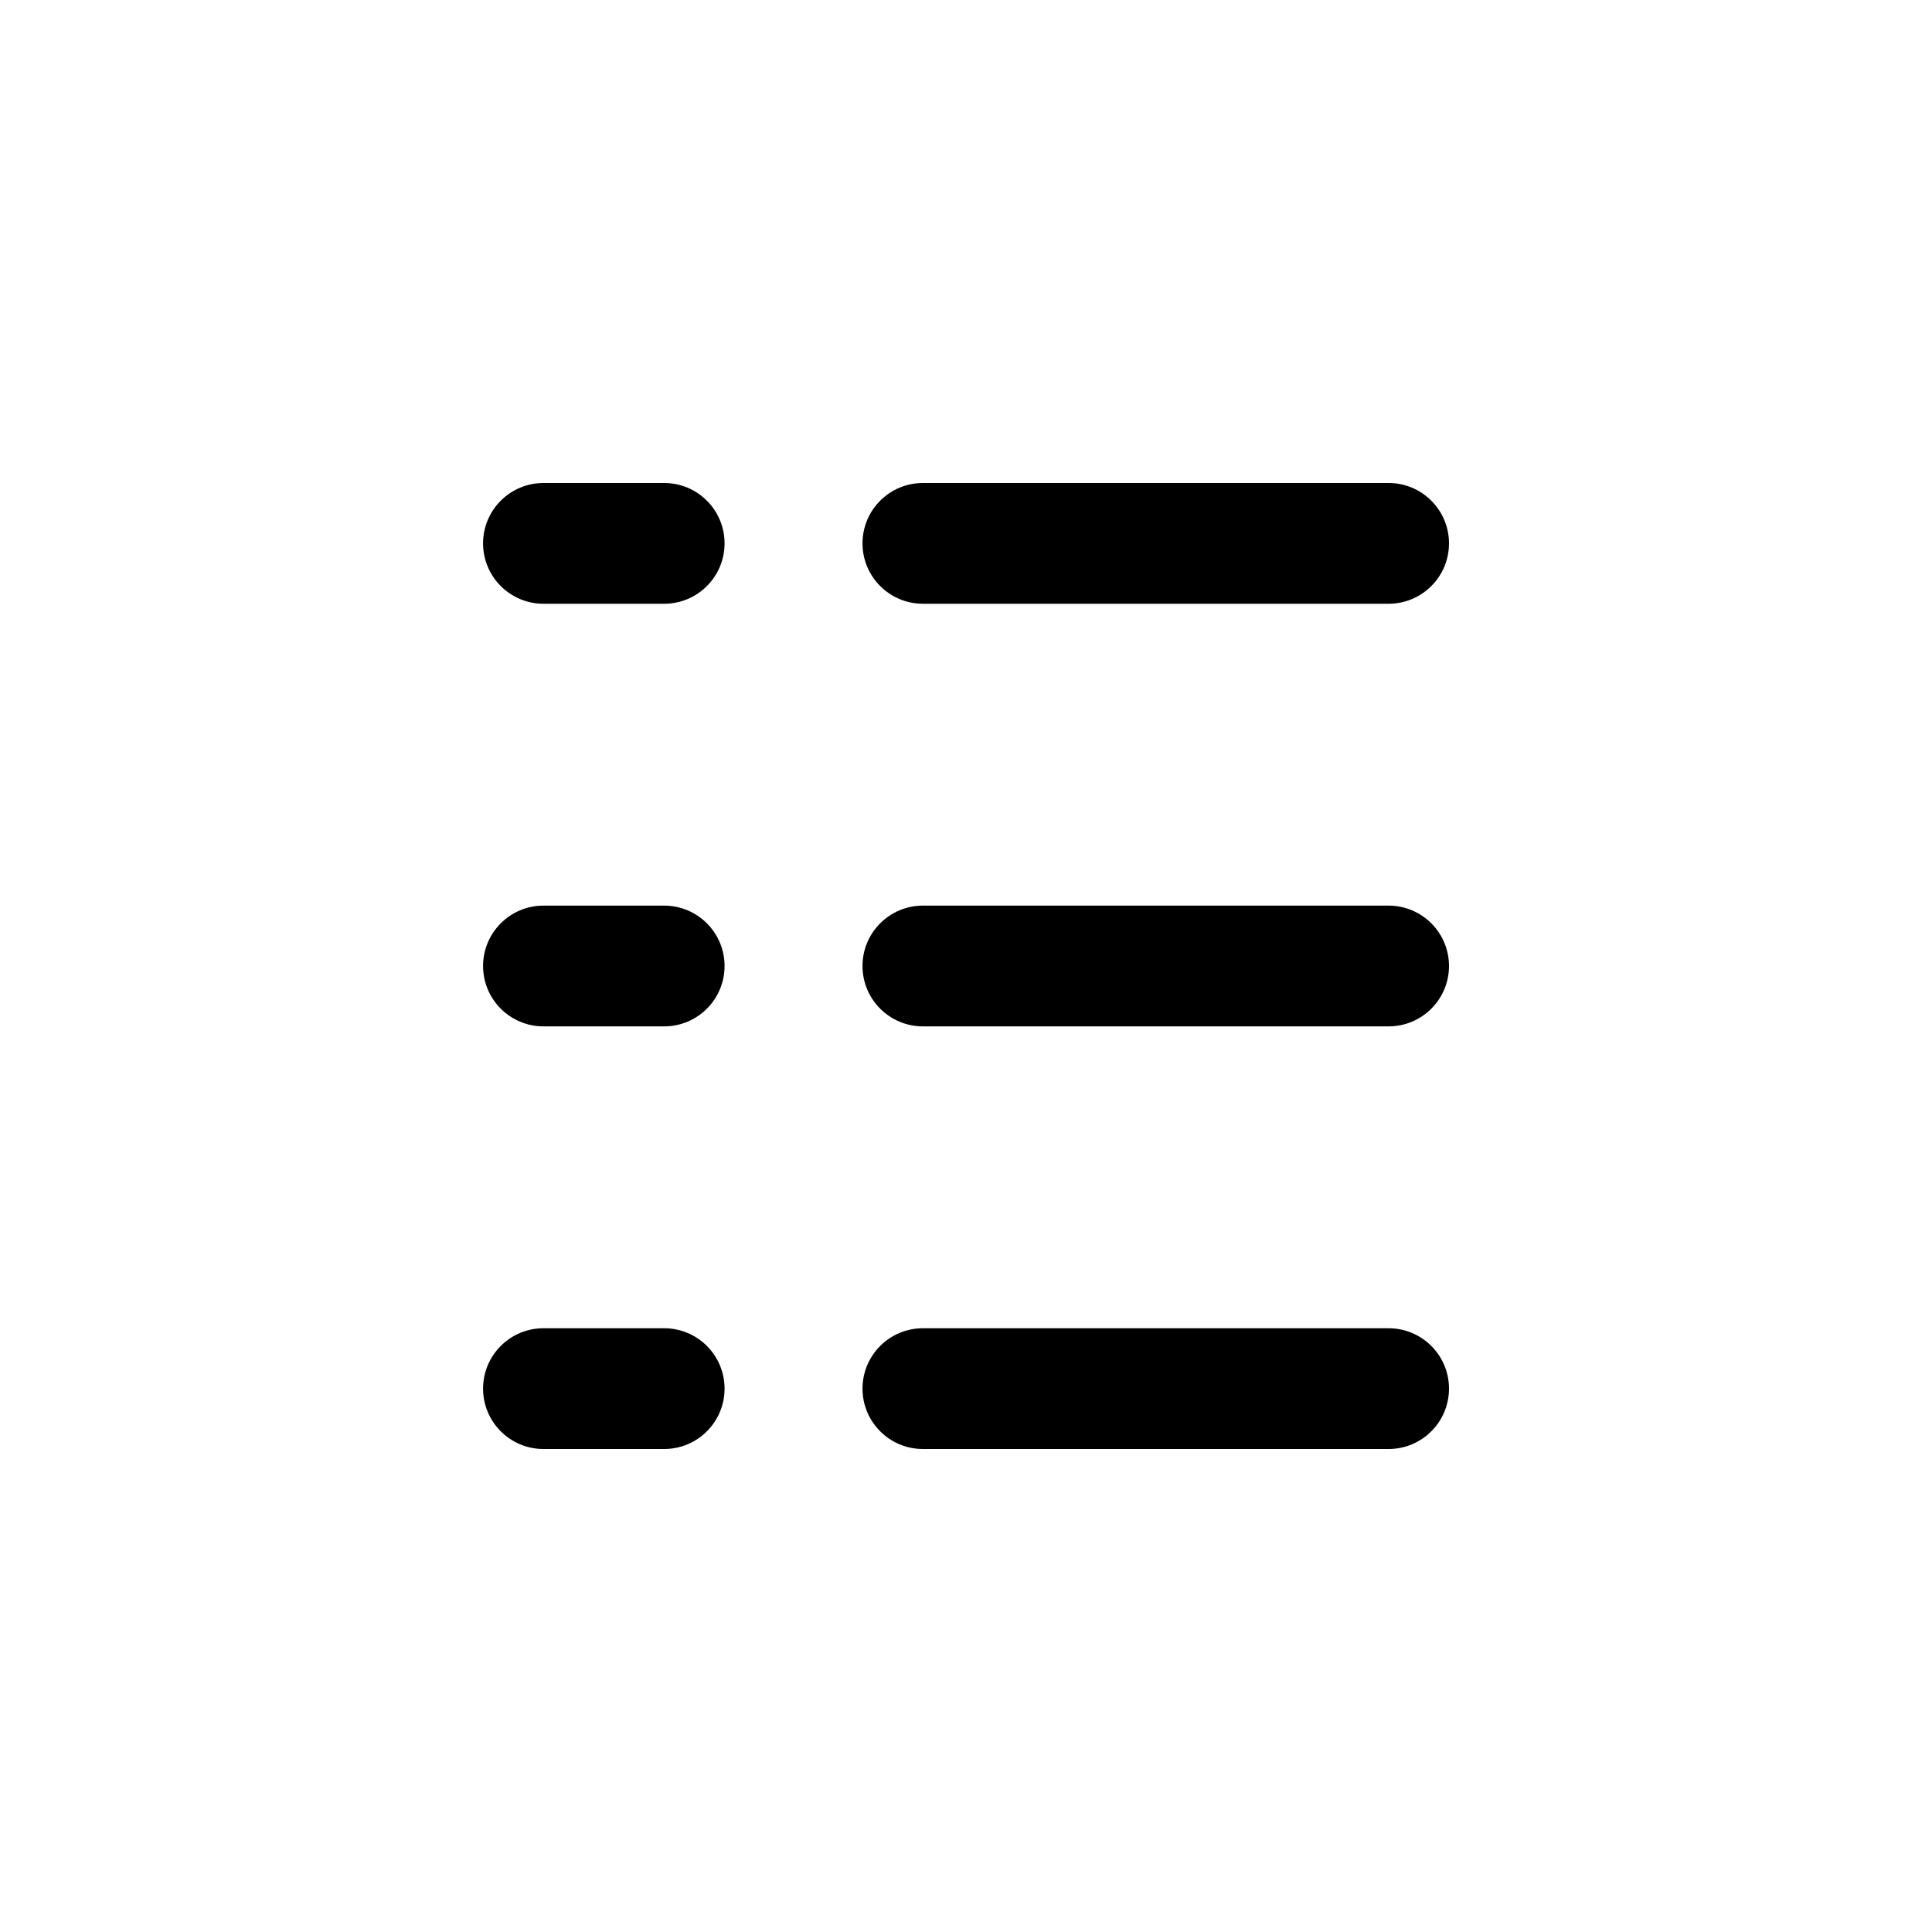
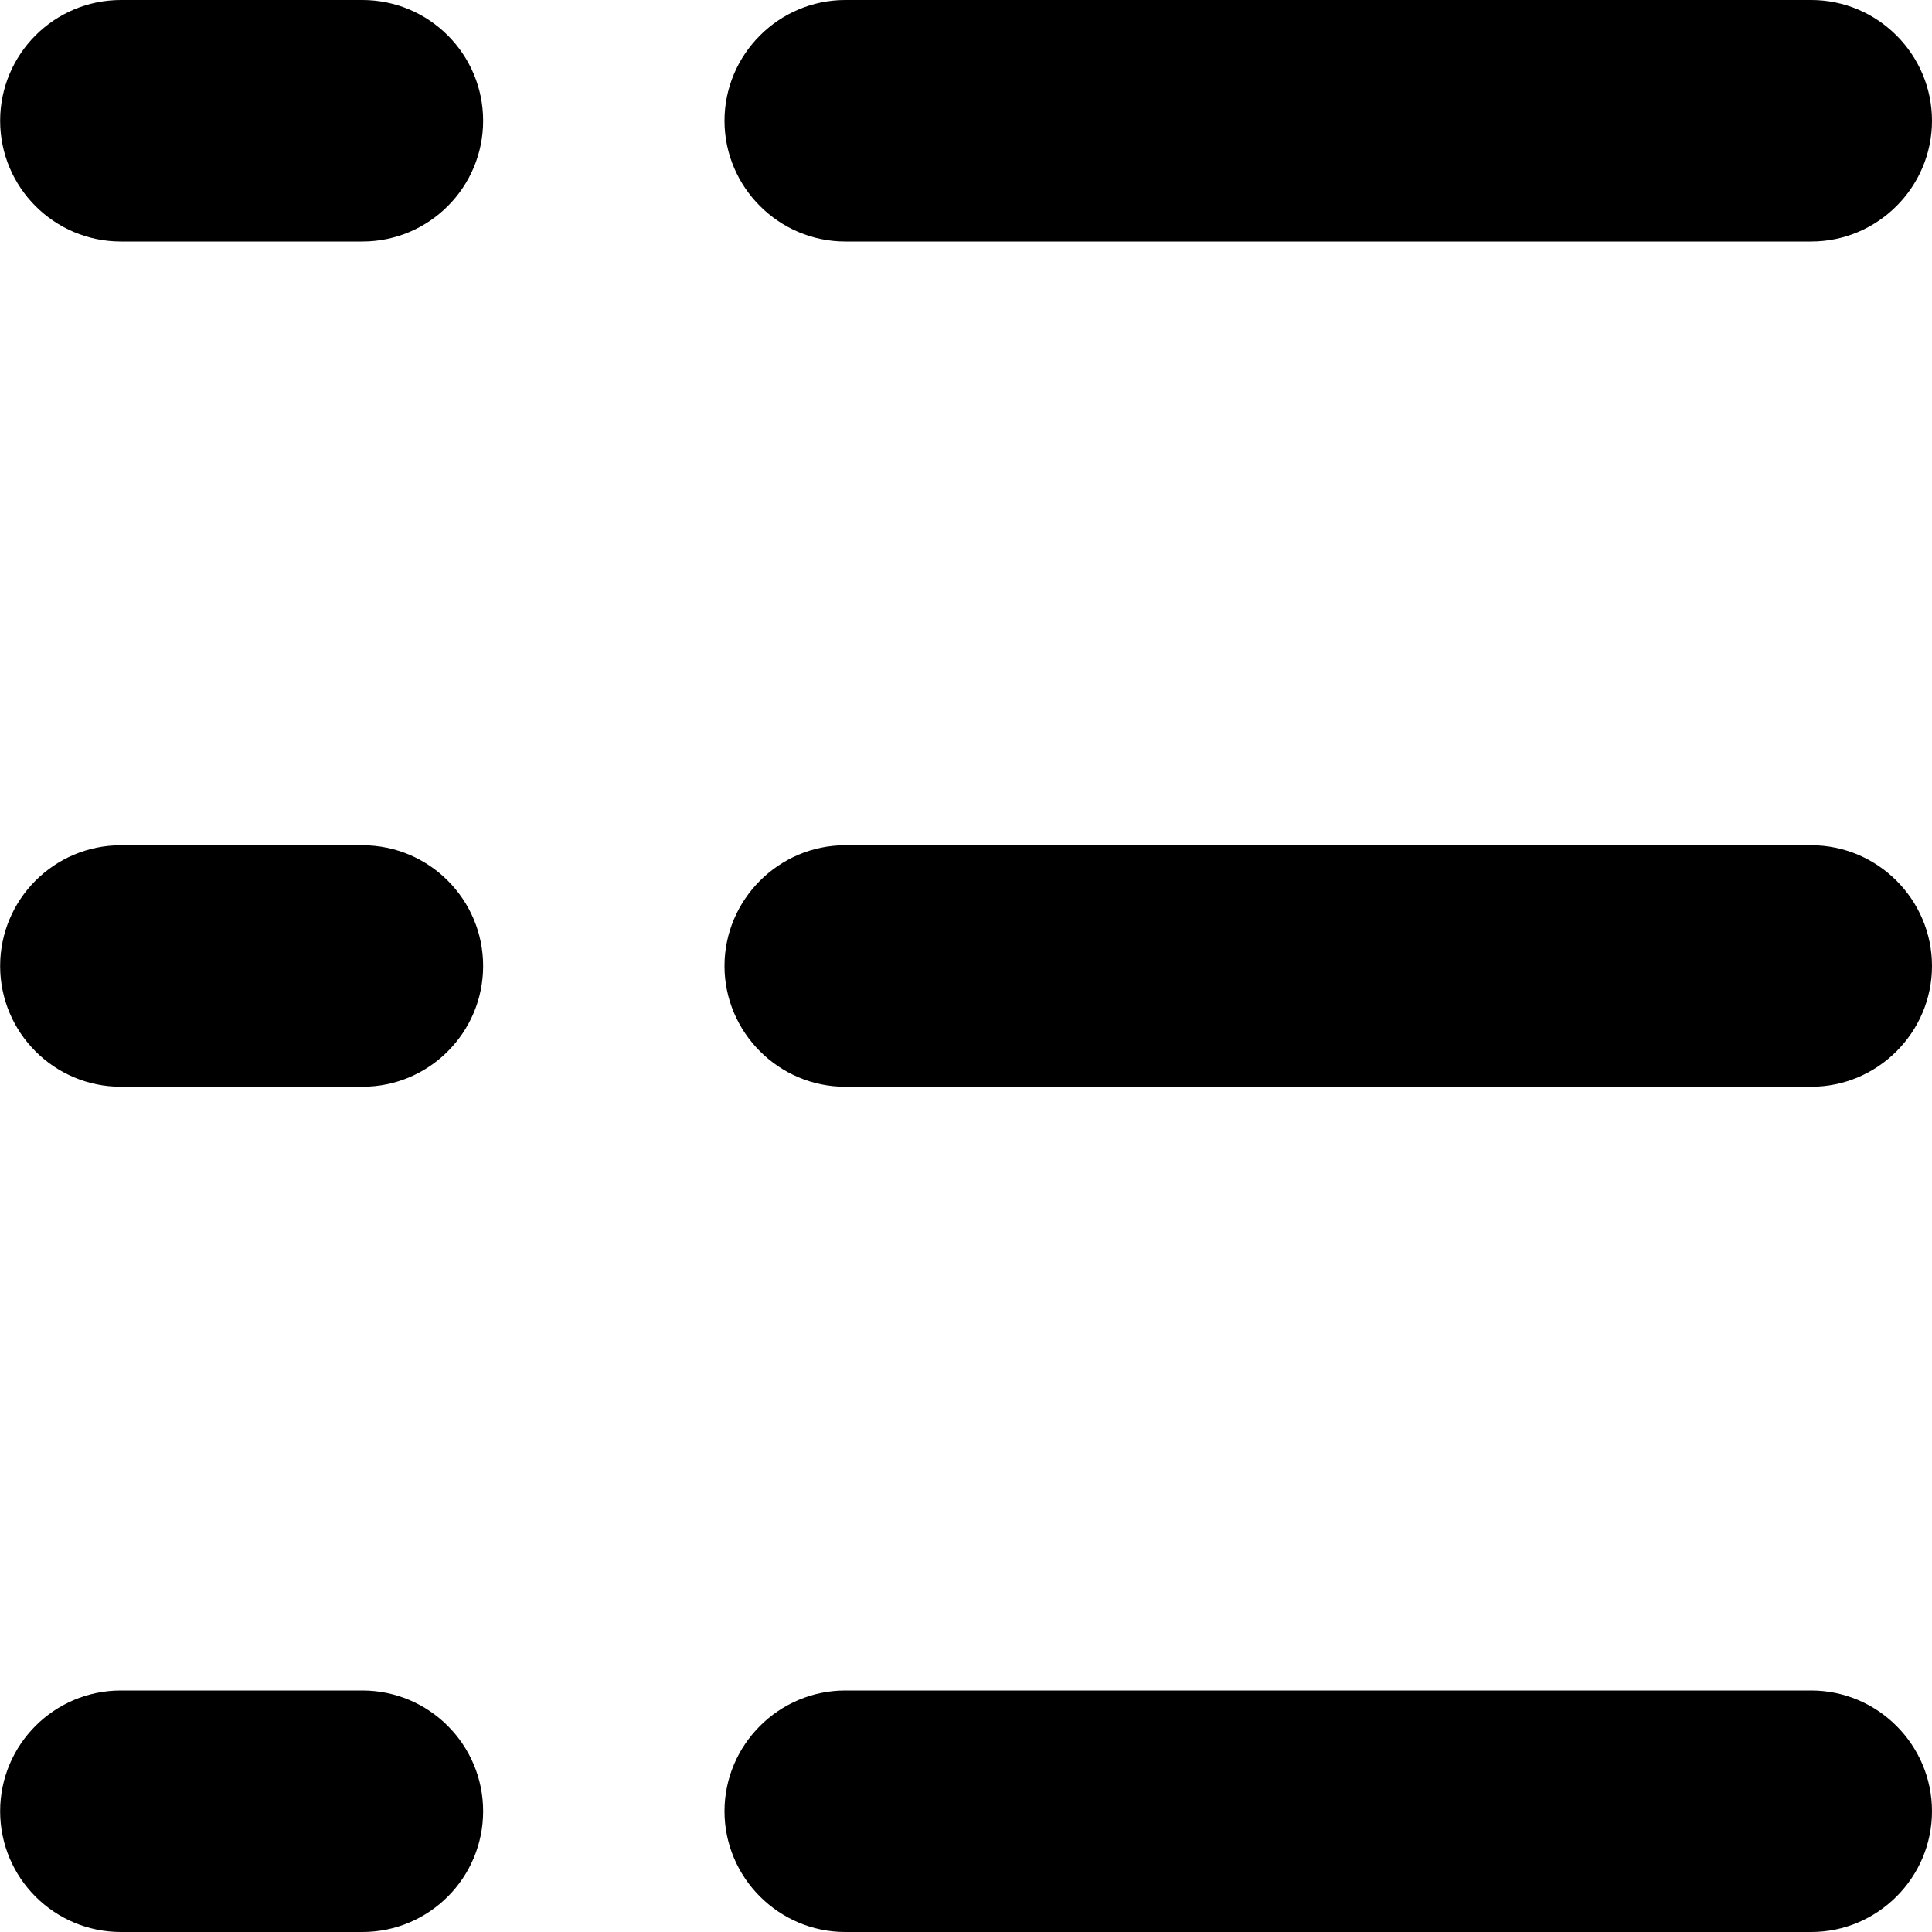
- <svg xmlns="http://www.w3.org/2000/svg" version="1.1" x="0px" y="0px" viewBox="0 0 28 28" style="enable-background:new 0 0 28 28;" xml:space="preserve">
-   <g id="list">
-     <g>
-       <path d="M13.375,8.75h6.75C20.608,8.75,21,8.358,21,7.875C21,7.392,20.608,7,20.125,7h-6.75C12.892,7,12.5,7.392,12.5,7.875    C12.5,8.358,12.892,8.75,13.375,8.75z" />
-       <path d="M20.125,13.125h-6.75c-0.483,0-0.875,0.392-0.875,0.875c0,0.483,0.392,0.875,0.875,0.875h6.75    C20.608,14.875,21,14.483,21,14C21,13.517,20.608,13.125,20.125,13.125z" />
-       <path d="M20.125,19.25h-6.75c-0.483,0-0.875,0.392-0.875,0.875c0,0.483,0.392,0.875,0.875,0.875h6.75    C20.608,21,21,20.608,21,20.125C21,19.642,20.608,19.25,20.125,19.25z" />
-       <path d="M9.626,7h-1.75C7.393,7,7.001,7.392,7.001,7.875c0,0.483,0.392,0.875,0.875,0.875h1.75c0.483,0,0.875-0.392,0.875-0.875    C10.501,7.392,10.109,7,9.626,7z" />
-       <path d="M9.626,13.125h-1.75c-0.483,0-0.875,0.392-0.875,0.875c0,0.483,0.392,0.875,0.875,0.875h1.75    c0.483,0,0.875-0.392,0.875-0.875C10.501,13.517,10.109,13.125,9.626,13.125z" />
-       <path d="M9.626,19.25h-1.75c-0.483,0-0.875,0.392-0.875,0.875C7.001,20.608,7.393,21,7.876,21h1.75    c0.483,0,0.875-0.392,0.875-0.875C10.501,19.642,10.109,19.25,9.626,19.25z" />
-     </g>
-   </g>
-   <g id="Layer_1">
+ <svg xmlns="http://www.w3.org/2000/svg" version="1.1" width="512" height="512" viewBox="0 0 512 512">
+   <g id="icomoon-ignore">
</g>
+   <path fill="rgb(0, 0, 0)" d="M96.037 0h-64c-17.664 0-32 14.336-32 32s14.336 32 32 32h64c17.664 0 32-14.336 32-32s-14.336-32-32-32z" />
+   <path fill="rgb(0, 0, 0)" d="M96.037 224h-64c-17.664 0-32 14.336-32 32s14.336 32 32 32h64c17.664 0 32-14.336 32-32s-14.336-32-32-32z" />
+   <path fill="rgb(0, 0, 0)" d="M96.037 448h-64c-17.664 0-32 14.336-32 32s14.336 32 32 32h64c17.664 0 32-14.336 32-32s-14.336-32-32-32z" />
+   <path fill="rgb(0, 0, 0)" d="M480 288h-256c-17.6 0-32-14.4-32-32v0c0-17.6 14.4-32 32-32h256c17.6 0 32 14.4 32 32v0c0 17.6-14.4 32-32 32z" />
+   <path fill="rgb(0, 0, 0)" d="M480 64h-256c-17.6 0-32-14.4-32-32v0c0-17.6 14.4-32 32-32h256c17.6 0 32 14.4 32 32v0c0 17.6-14.4 32-32 32z" />
+   <path fill="rgb(0, 0, 0)" d="M480 512h-256c-17.6 0-32-14.4-32-32v0c0-17.6 14.4-32 32-32h256c17.6 0 32 14.4 32 32v0c0 17.6-14.4 32-32 32z" />
</svg>
